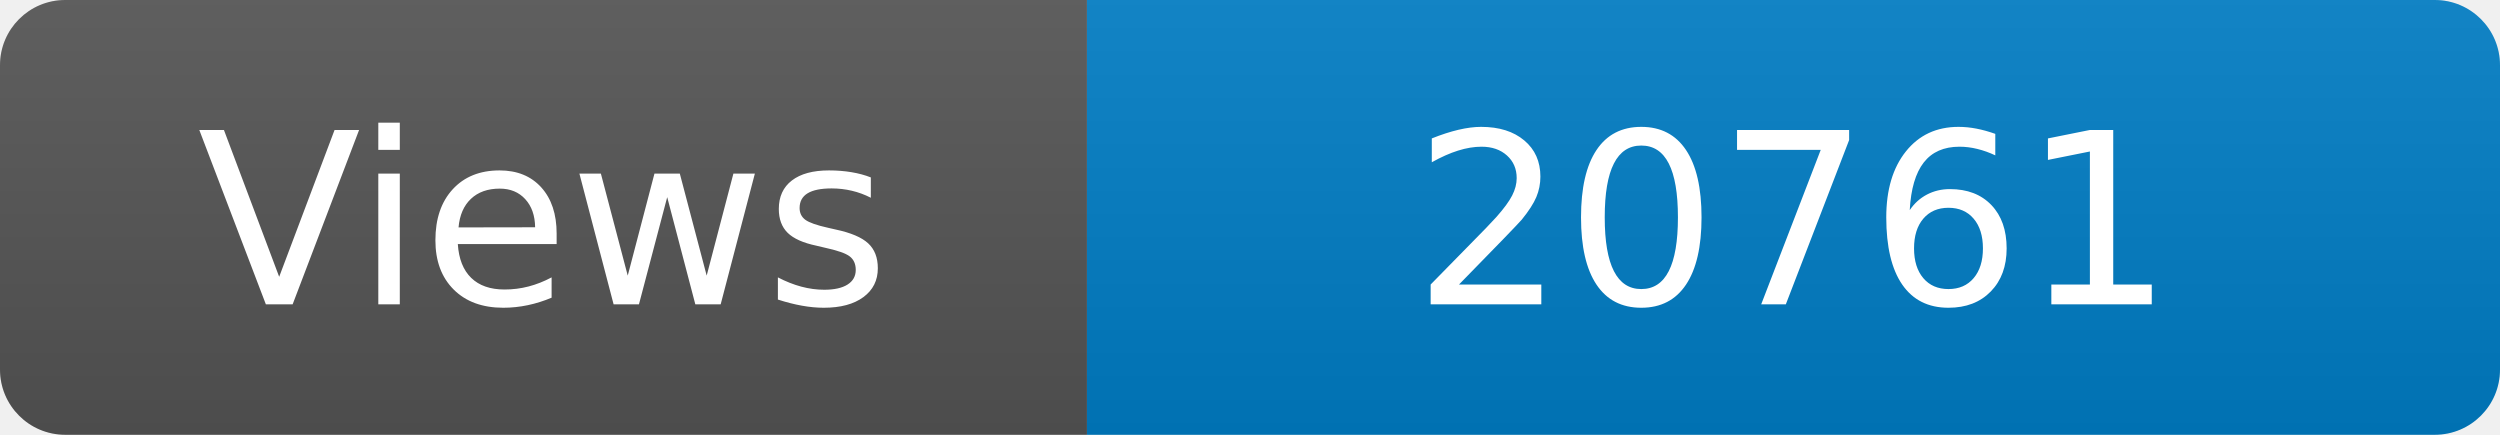
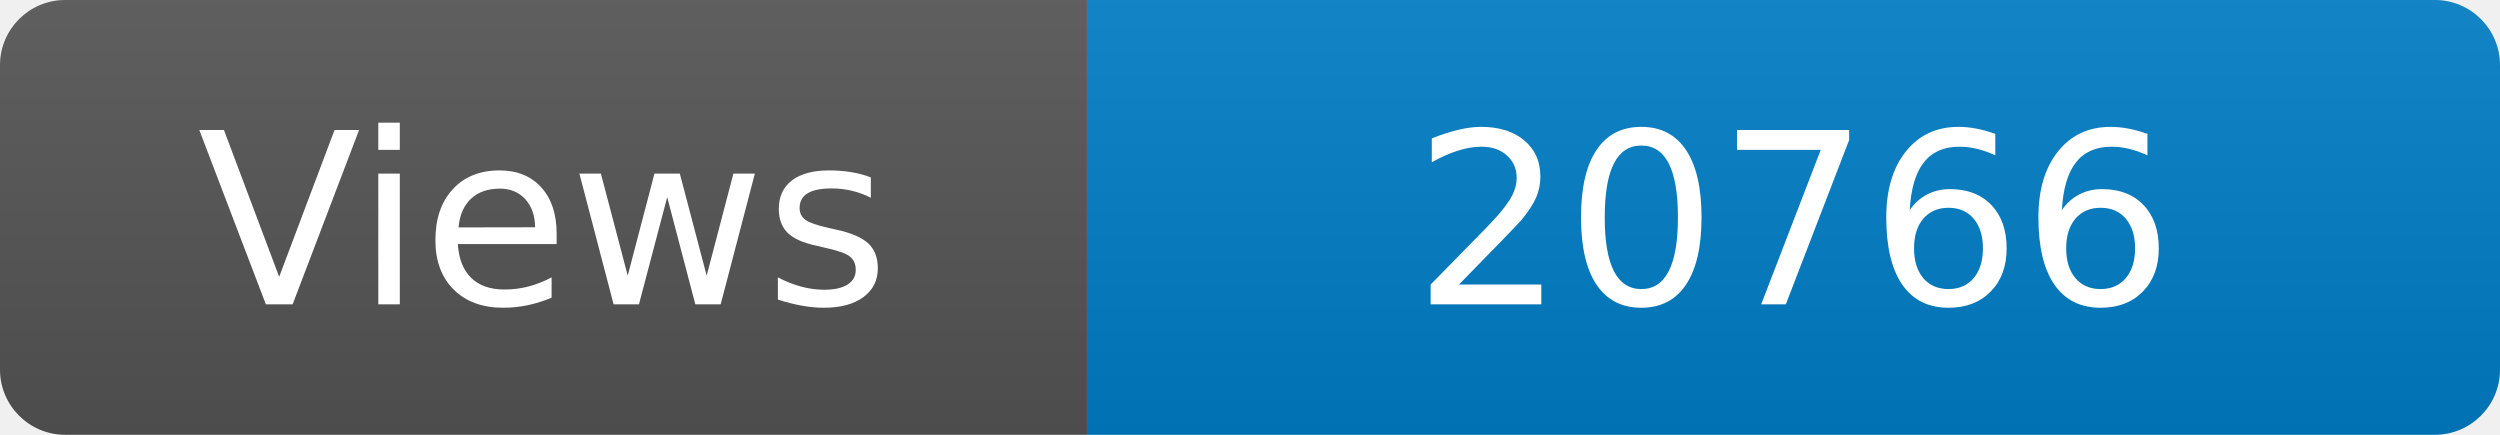
<svg xmlns="http://www.w3.org/2000/svg" width="115" height="20" role="img" aria-label="Maintained?: yes">
  <linearGradient id="s" x2="0" y2="100%">
    <stop offset="0" stop-color="#bbb" stop-opacity=".1" />
    <stop offset="1" stop-opacity=".1" />
  </linearGradient>
  <clipPath id="r">
    <rect width="115" height="20" rx="3" fill="#fff" />
  </clipPath>
  <g clip-path="url(#r)">
    <rect width="50" height="20" fill="#555" />
    <rect x="50" width="160" height="20" fill="#007ec6" />
    <rect width="115" height="20" fill="url(#s)" />
  </g>
  <g fill="#fff" text-anchor="middle" font-family="Verdana,Geneva,DejaVu Sans,sans-serif" font-size="110">
    <text x="250" y="140" transform="scale(.1)" fill="#fff">Views</text>
-     <text x="825" y="140" transform="scale(.1)" fill="#fff">20761</text>
+     <text x="825" y="140" transform="scale(.1)" fill="#fff">20766</text>
  </g>
</svg>
